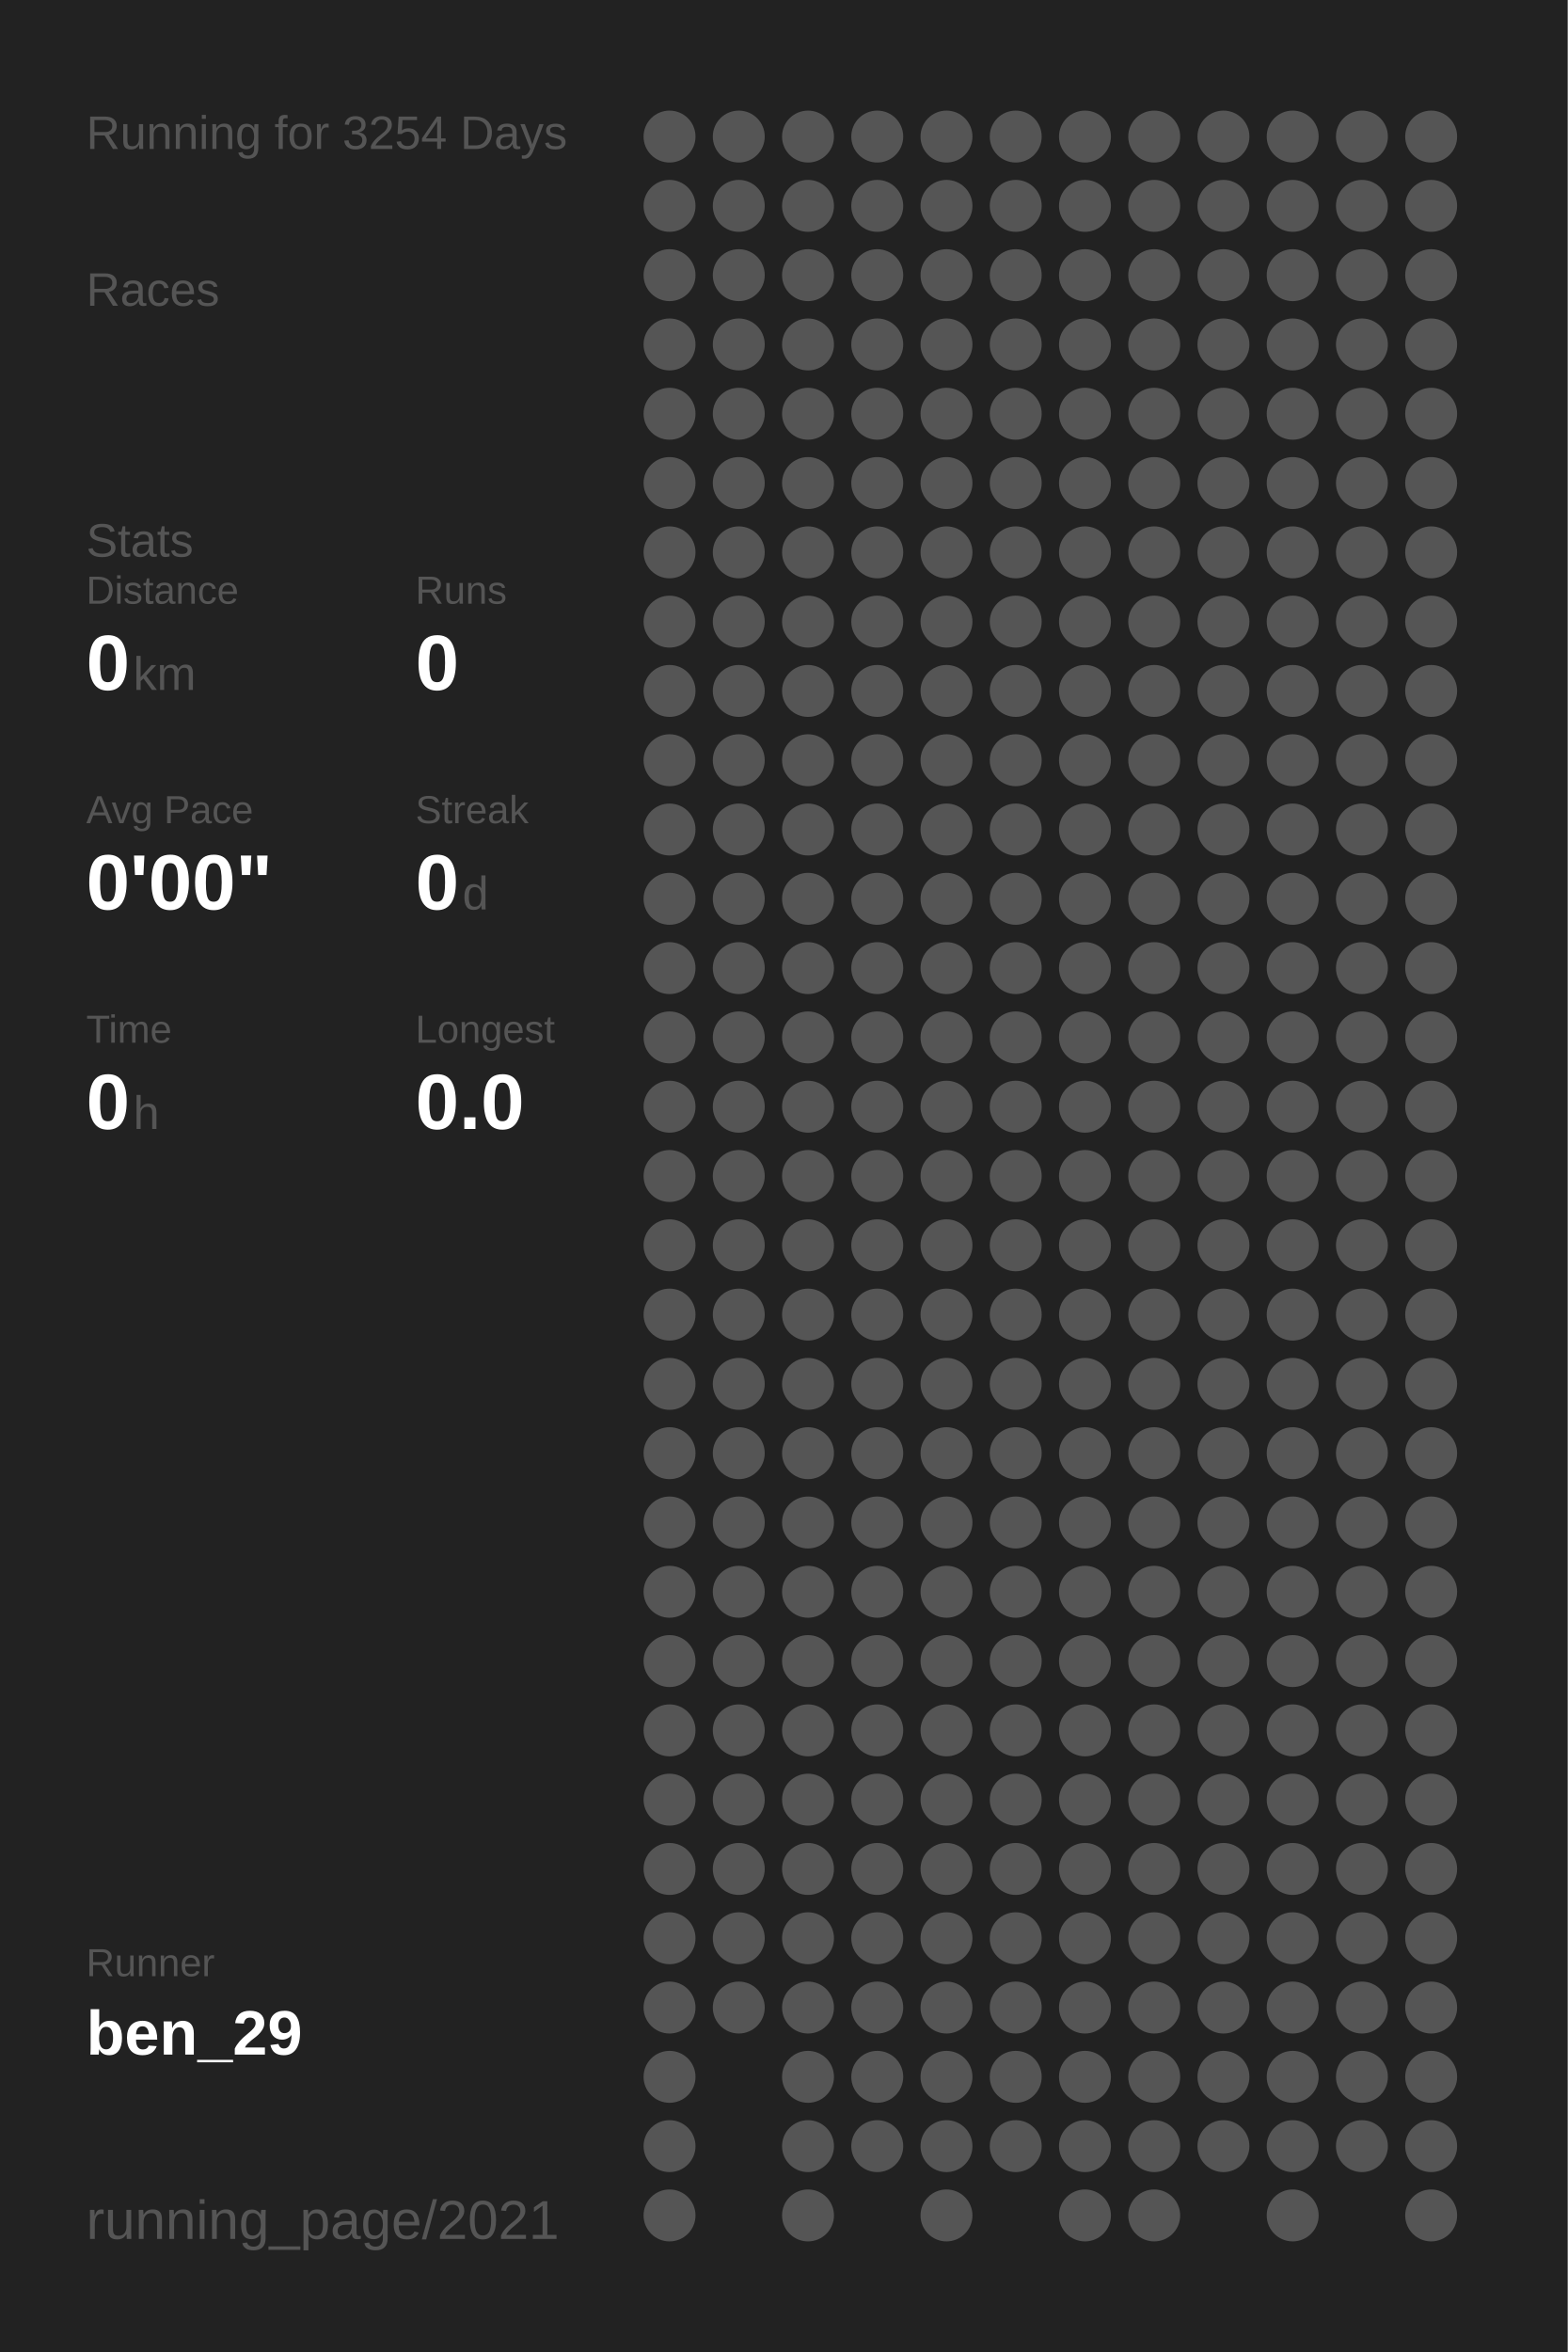
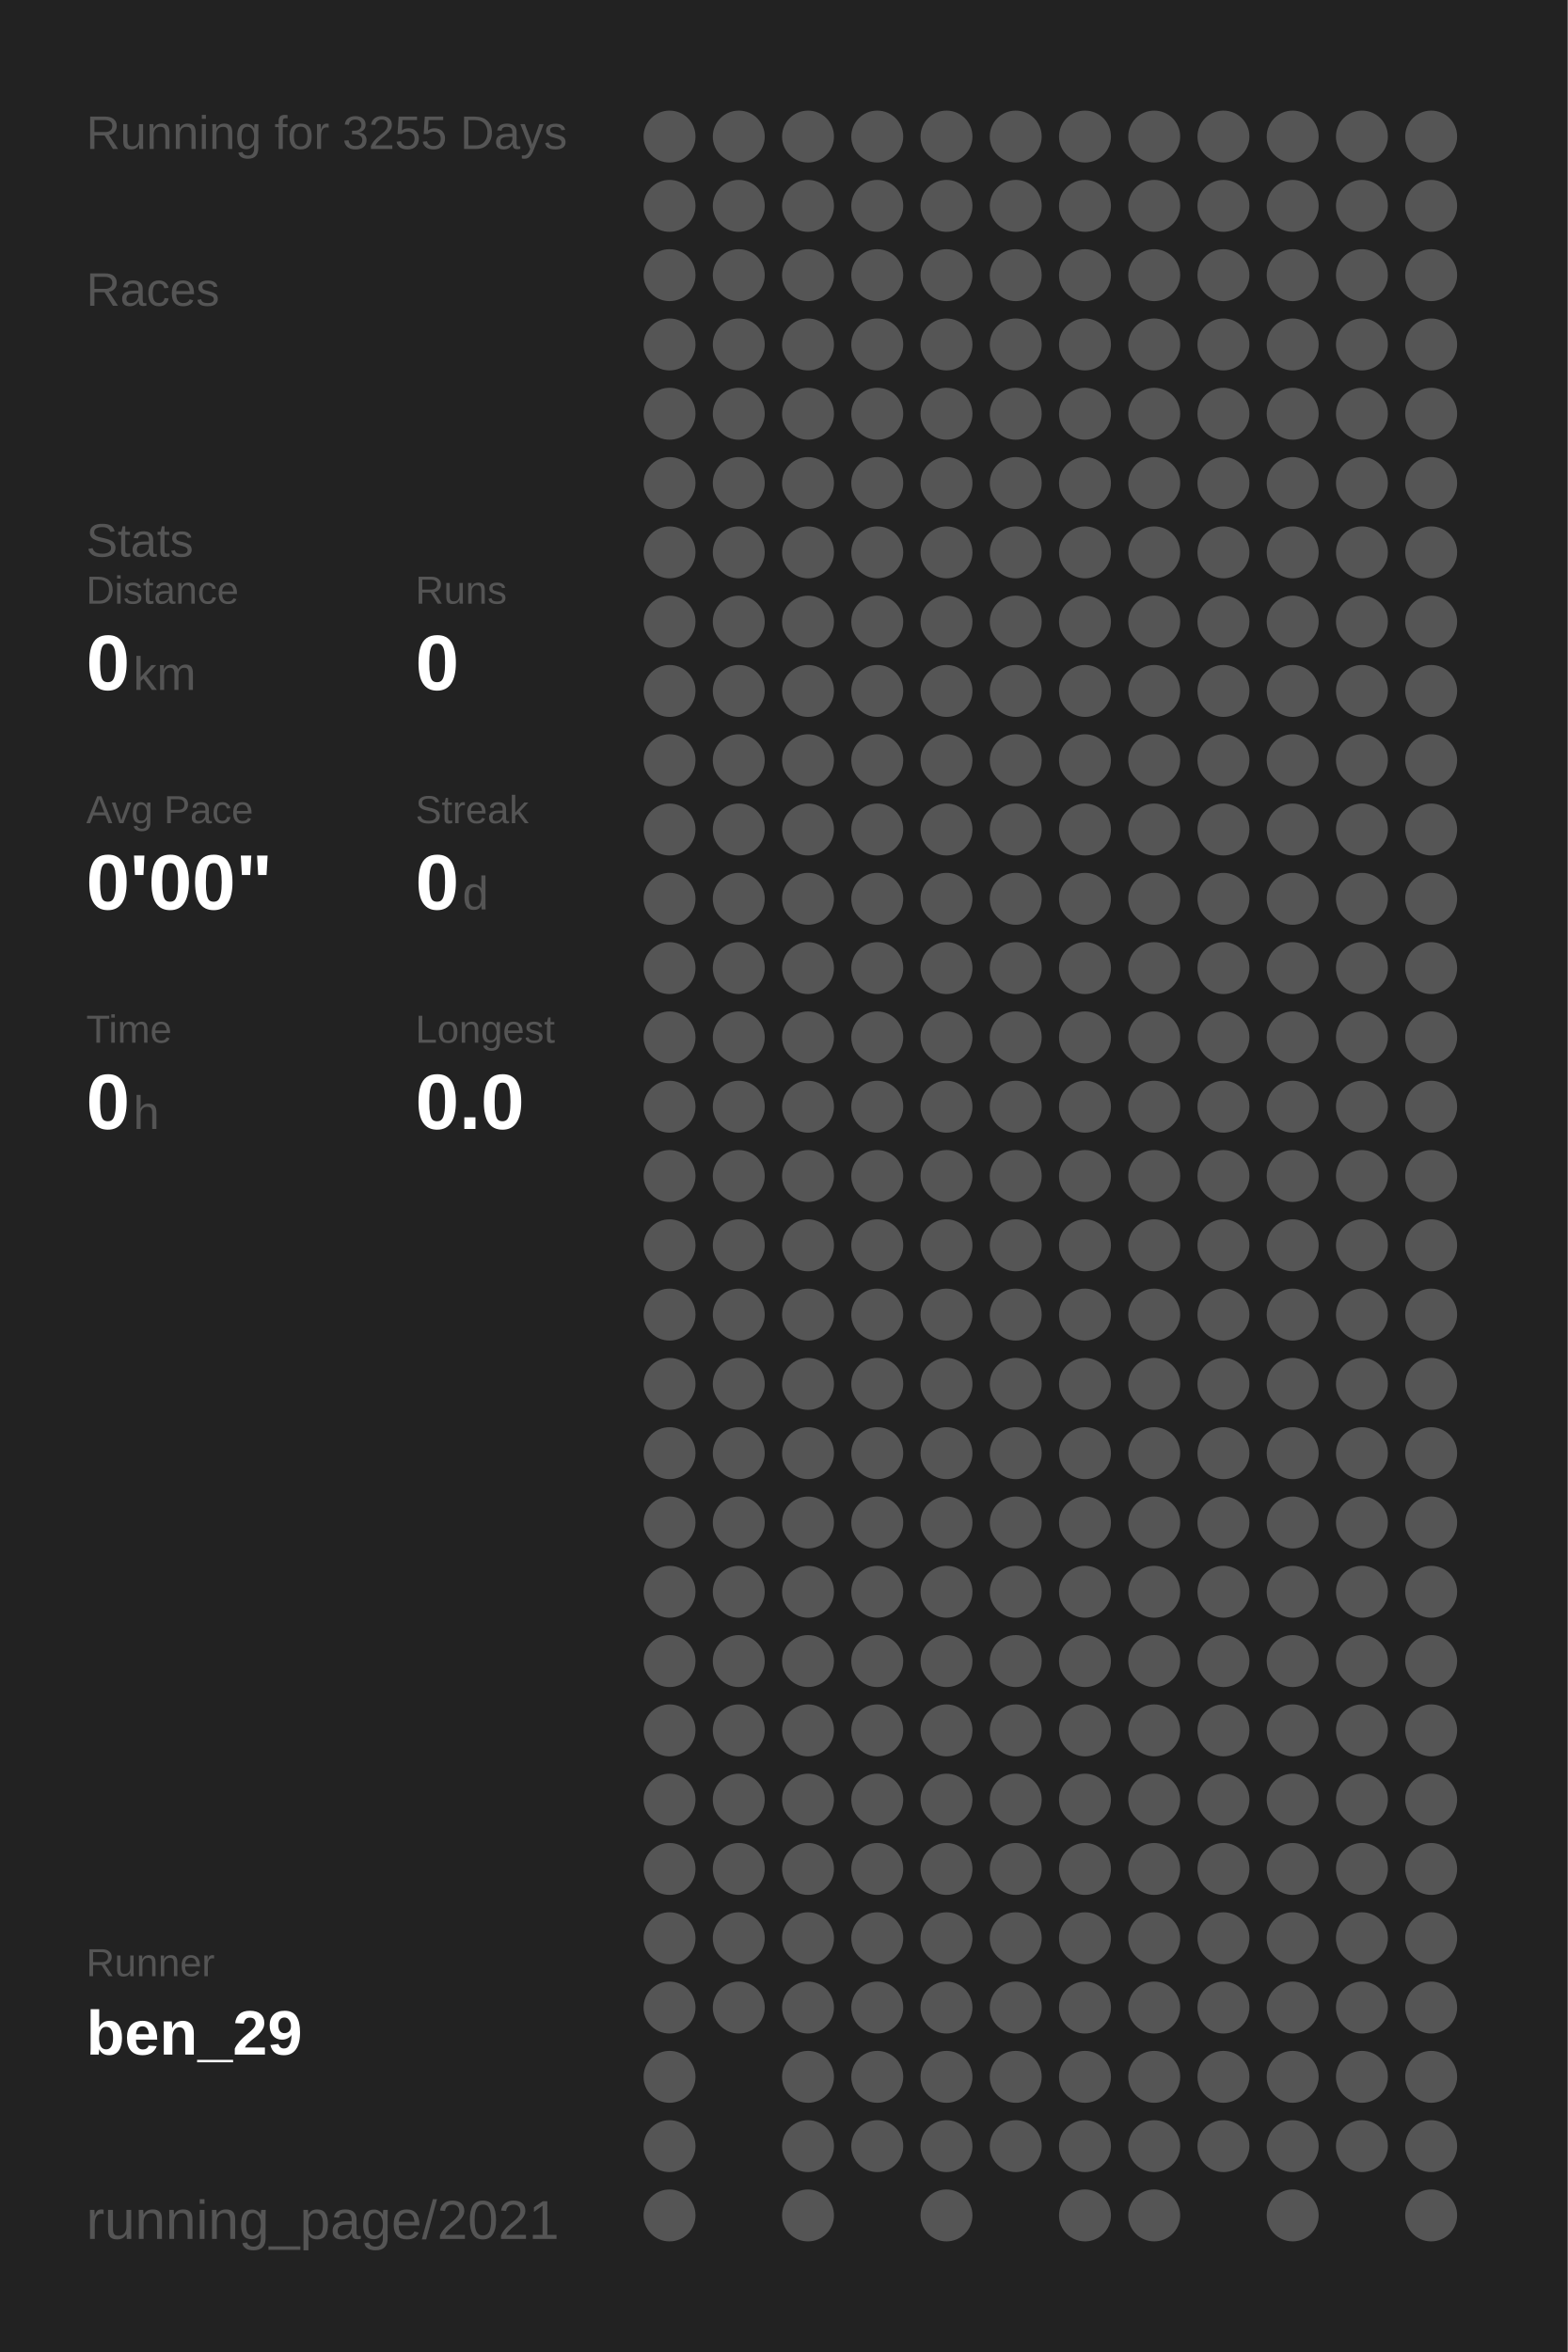
<svg xmlns="http://www.w3.org/2000/svg" baseProfile="full" height="300mm" version="1.1" viewBox="0,0,200,300" width="200mm">
  <defs />
  <rect fill="#222222" height="300" width="200" x="0" y="0" />
-   <text fill="#555555" style="font-size:6px; font-family:Arial;" x="11" y="19">Running for 3254 Days</text>
+   <text fill="#555555" style="font-size:6px; font-family:Arial;" x="11" y="19">Running for 3255 Days</text>
  <text fill="#555555" style="font-size:6px; font-family:Arial;" x="11" y="39">Races</text>
  <text fill="#555555" style="font-size:6px; font-family:Arial;" x="11" y="71">Stats</text>
  <text fill="#555555" style="font-size:5px; font-family:Arial;" x="11" y="77">Distance</text>
  <text fill="#FFFFFF" style="font-size:10px; font-family:Arial; font-weight:bold;" x="11" y="88">0</text>
  <text fill="#555555" style="font-size:6px; font-family:Arial;" x="17" y="88">km</text>
  <text fill="#555555" style="font-size:5px; font-family:Arial;" x="53" y="77">Runs</text>
  <text fill="#FFFFFF" style="font-size:10px; font-family:Arial; font-weight:bold;" x="53" y="88">0</text>
  <text fill="#555555" style="font-size:5px; font-family:Arial;" x="11" y="105">Avg Pace</text>
  <text fill="#FFFFFF" style="font-size:10px; font-family:Arial; font-weight:bold;" x="11" y="116">0'00"</text>
  <text fill="#555555" style="font-size:5px; font-family:Arial;" x="53" y="105">Streak</text>
  <text fill="#FFFFFF" style="font-size:10px; font-family:Arial; font-weight:bold;" x="53" y="116">0</text>
  <text fill="#555555" style="font-size:6px; font-family:Arial;" x="59" y="116">d</text>
  <text fill="#555555" style="font-size:5px; font-family:Arial;" x="11" y="133">Time</text>
  <text fill="#FFFFFF" style="font-size:10px; font-family:Arial; font-weight:bold;" x="11" y="144">0</text>
  <text fill="#555555" style="font-size:6px; font-family:Arial;" x="17" y="144">h</text>
  <text fill="#555555" style="font-size:5px; font-family:Arial;" x="53" y="133">Longest</text>
  <text fill="#FFFFFF" style="font-size:10px; font-family:Arial; font-weight:bold;" x="53" y="144">0.0</text>
  <text fill="#555555" style="font-size:5px; font-family:Arial;" x="11" y="252.065">Runner</text>
  <text fill="#FFFFFF" style="font-size:8px; font-family:Arial; font-weight:bold;" x="11" y="262.065">ben_29</text>
  <text fill="#555555" style="font-size:7px; font-family:Arial;" x="11" y="285.581">running_page/2021</text>
  <circle cx="85.417" cy="17.419" fill="#555555" r="3.312" />
  <circle cx="85.417" cy="26.258" fill="#555555" r="3.312" />
  <circle cx="85.417" cy="35.097" fill="#555555" r="3.312" />
  <circle cx="85.417" cy="43.935" fill="#555555" r="3.312" />
  <circle cx="85.417" cy="52.774" fill="#555555" r="3.312" />
  <circle cx="85.417" cy="61.613" fill="#555555" r="3.312" />
  <circle cx="85.417" cy="70.452" fill="#555555" r="3.312" />
  <circle cx="85.417" cy="79.29" fill="#555555" r="3.312" />
  <circle cx="85.417" cy="88.129" fill="#555555" r="3.312" />
  <circle cx="85.417" cy="96.968" fill="#555555" r="3.312" />
  <circle cx="85.417" cy="105.806" fill="#555555" r="3.312" />
  <circle cx="85.417" cy="114.645" fill="#555555" r="3.312" />
  <circle cx="85.417" cy="123.484" fill="#555555" r="3.312" />
  <circle cx="85.417" cy="132.323" fill="#555555" r="3.312" />
  <circle cx="85.417" cy="141.161" fill="#555555" r="3.312" />
  <circle cx="85.417" cy="150" fill="#555555" r="3.312" />
  <circle cx="85.417" cy="158.839" fill="#555555" r="3.312" />
  <circle cx="85.417" cy="167.677" fill="#555555" r="3.312" />
  <circle cx="85.417" cy="176.516" fill="#555555" r="3.312" />
  <circle cx="85.417" cy="185.355" fill="#555555" r="3.312" />
  <circle cx="85.417" cy="194.194" fill="#555555" r="3.312" />
  <circle cx="85.417" cy="203.032" fill="#555555" r="3.312" />
  <circle cx="85.417" cy="211.871" fill="#555555" r="3.312" />
  <circle cx="85.417" cy="220.71" fill="#555555" r="3.312" />
  <circle cx="85.417" cy="229.548" fill="#555555" r="3.312" />
  <circle cx="85.417" cy="238.387" fill="#555555" r="3.312" />
  <circle cx="85.417" cy="247.226" fill="#555555" r="3.312" />
  <circle cx="85.417" cy="256.065" fill="#555555" r="3.312" />
  <circle cx="85.417" cy="264.903" fill="#555555" r="3.312" />
  <circle cx="85.417" cy="273.742" fill="#555555" r="3.312" />
  <circle cx="85.417" cy="282.581" fill="#555555" r="3.312" />
  <circle cx="94.25" cy="17.419" fill="#555555" r="3.312" />
  <circle cx="94.25" cy="26.258" fill="#555555" r="3.312" />
  <circle cx="94.25" cy="35.097" fill="#555555" r="3.312" />
  <circle cx="94.25" cy="43.935" fill="#555555" r="3.312" />
  <circle cx="94.25" cy="52.774" fill="#555555" r="3.312" />
  <circle cx="94.25" cy="61.613" fill="#555555" r="3.312" />
  <circle cx="94.25" cy="70.452" fill="#555555" r="3.312" />
  <circle cx="94.25" cy="79.29" fill="#555555" r="3.312" />
  <circle cx="94.25" cy="88.129" fill="#555555" r="3.312" />
  <circle cx="94.25" cy="96.968" fill="#555555" r="3.312" />
  <circle cx="94.25" cy="105.806" fill="#555555" r="3.312" />
  <circle cx="94.25" cy="114.645" fill="#555555" r="3.312" />
  <circle cx="94.25" cy="123.484" fill="#555555" r="3.312" />
  <circle cx="94.25" cy="132.323" fill="#555555" r="3.312" />
  <circle cx="94.25" cy="141.161" fill="#555555" r="3.312" />
  <circle cx="94.25" cy="150" fill="#555555" r="3.312" />
  <circle cx="94.25" cy="158.839" fill="#555555" r="3.312" />
  <circle cx="94.25" cy="167.677" fill="#555555" r="3.312" />
  <circle cx="94.25" cy="176.516" fill="#555555" r="3.312" />
  <circle cx="94.25" cy="185.355" fill="#555555" r="3.312" />
  <circle cx="94.25" cy="194.194" fill="#555555" r="3.312" />
  <circle cx="94.25" cy="203.032" fill="#555555" r="3.312" />
  <circle cx="94.25" cy="211.871" fill="#555555" r="3.312" />
  <circle cx="94.25" cy="220.71" fill="#555555" r="3.312" />
  <circle cx="94.25" cy="229.548" fill="#555555" r="3.312" />
  <circle cx="94.25" cy="238.387" fill="#555555" r="3.312" />
  <circle cx="94.25" cy="247.226" fill="#555555" r="3.312" />
  <circle cx="94.25" cy="256.065" fill="#555555" r="3.312" />
  <circle cx="103.083" cy="17.419" fill="#555555" r="3.312" />
  <circle cx="103.083" cy="26.258" fill="#555555" r="3.312" />
  <circle cx="103.083" cy="35.097" fill="#555555" r="3.312" />
  <circle cx="103.083" cy="43.935" fill="#555555" r="3.312" />
  <circle cx="103.083" cy="52.774" fill="#555555" r="3.312" />
  <circle cx="103.083" cy="61.613" fill="#555555" r="3.312" />
  <circle cx="103.083" cy="70.452" fill="#555555" r="3.312" />
  <circle cx="103.083" cy="79.29" fill="#555555" r="3.312" />
  <circle cx="103.083" cy="88.129" fill="#555555" r="3.312" />
  <circle cx="103.083" cy="96.968" fill="#555555" r="3.312" />
  <circle cx="103.083" cy="105.806" fill="#555555" r="3.312" />
  <circle cx="103.083" cy="114.645" fill="#555555" r="3.312" />
  <circle cx="103.083" cy="123.484" fill="#555555" r="3.312" />
  <circle cx="103.083" cy="132.323" fill="#555555" r="3.312" />
  <circle cx="103.083" cy="141.161" fill="#555555" r="3.312" />
  <circle cx="103.083" cy="150" fill="#555555" r="3.312" />
  <circle cx="103.083" cy="158.839" fill="#555555" r="3.312" />
  <circle cx="103.083" cy="167.677" fill="#555555" r="3.312" />
  <circle cx="103.083" cy="176.516" fill="#555555" r="3.312" />
  <circle cx="103.083" cy="185.355" fill="#555555" r="3.312" />
  <circle cx="103.083" cy="194.194" fill="#555555" r="3.312" />
  <circle cx="103.083" cy="203.032" fill="#555555" r="3.312" />
  <circle cx="103.083" cy="211.871" fill="#555555" r="3.312" />
  <circle cx="103.083" cy="220.71" fill="#555555" r="3.312" />
  <circle cx="103.083" cy="229.548" fill="#555555" r="3.312" />
  <circle cx="103.083" cy="238.387" fill="#555555" r="3.312" />
  <circle cx="103.083" cy="247.226" fill="#555555" r="3.312" />
  <circle cx="103.083" cy="256.065" fill="#555555" r="3.312" />
  <circle cx="103.083" cy="264.903" fill="#555555" r="3.312" />
  <circle cx="103.083" cy="273.742" fill="#555555" r="3.312" />
  <circle cx="103.083" cy="282.581" fill="#555555" r="3.312" />
  <circle cx="111.917" cy="17.419" fill="#555555" r="3.312" />
  <circle cx="111.917" cy="26.258" fill="#555555" r="3.312" />
  <circle cx="111.917" cy="35.097" fill="#555555" r="3.312" />
  <circle cx="111.917" cy="43.935" fill="#555555" r="3.312" />
  <circle cx="111.917" cy="52.774" fill="#555555" r="3.312" />
  <circle cx="111.917" cy="61.613" fill="#555555" r="3.312" />
  <circle cx="111.917" cy="70.452" fill="#555555" r="3.312" />
  <circle cx="111.917" cy="79.29" fill="#555555" r="3.312" />
  <circle cx="111.917" cy="88.129" fill="#555555" r="3.312" />
  <circle cx="111.917" cy="96.968" fill="#555555" r="3.312" />
  <circle cx="111.917" cy="105.806" fill="#555555" r="3.312" />
  <circle cx="111.917" cy="114.645" fill="#555555" r="3.312" />
  <circle cx="111.917" cy="123.484" fill="#555555" r="3.312" />
  <circle cx="111.917" cy="132.323" fill="#555555" r="3.312" />
  <circle cx="111.917" cy="141.161" fill="#555555" r="3.312" />
  <circle cx="111.917" cy="150" fill="#555555" r="3.312" />
  <circle cx="111.917" cy="158.839" fill="#555555" r="3.312" />
  <circle cx="111.917" cy="167.677" fill="#555555" r="3.312" />
  <circle cx="111.917" cy="176.516" fill="#555555" r="3.312" />
  <circle cx="111.917" cy="185.355" fill="#555555" r="3.312" />
  <circle cx="111.917" cy="194.194" fill="#555555" r="3.312" />
  <circle cx="111.917" cy="203.032" fill="#555555" r="3.312" />
  <circle cx="111.917" cy="211.871" fill="#555555" r="3.312" />
  <circle cx="111.917" cy="220.71" fill="#555555" r="3.312" />
  <circle cx="111.917" cy="229.548" fill="#555555" r="3.312" />
  <circle cx="111.917" cy="238.387" fill="#555555" r="3.312" />
  <circle cx="111.917" cy="247.226" fill="#555555" r="3.312" />
  <circle cx="111.917" cy="256.065" fill="#555555" r="3.312" />
  <circle cx="111.917" cy="264.903" fill="#555555" r="3.312" />
  <circle cx="111.917" cy="273.742" fill="#555555" r="3.312" />
  <circle cx="120.75" cy="17.419" fill="#555555" r="3.312" />
  <circle cx="120.75" cy="26.258" fill="#555555" r="3.312" />
  <circle cx="120.75" cy="35.097" fill="#555555" r="3.312" />
  <circle cx="120.75" cy="43.935" fill="#555555" r="3.312" />
  <circle cx="120.75" cy="52.774" fill="#555555" r="3.312" />
  <circle cx="120.75" cy="61.613" fill="#555555" r="3.312" />
  <circle cx="120.75" cy="70.452" fill="#555555" r="3.312" />
  <circle cx="120.75" cy="79.29" fill="#555555" r="3.312" />
  <circle cx="120.75" cy="88.129" fill="#555555" r="3.312" />
  <circle cx="120.75" cy="96.968" fill="#555555" r="3.312" />
  <circle cx="120.75" cy="105.806" fill="#555555" r="3.312" />
  <circle cx="120.75" cy="114.645" fill="#555555" r="3.312" />
  <circle cx="120.75" cy="123.484" fill="#555555" r="3.312" />
  <circle cx="120.75" cy="132.323" fill="#555555" r="3.312" />
  <circle cx="120.75" cy="141.161" fill="#555555" r="3.312" />
  <circle cx="120.75" cy="150" fill="#555555" r="3.312" />
  <circle cx="120.75" cy="158.839" fill="#555555" r="3.312" />
  <circle cx="120.75" cy="167.677" fill="#555555" r="3.312" />
  <circle cx="120.75" cy="176.516" fill="#555555" r="3.312" />
  <circle cx="120.75" cy="185.355" fill="#555555" r="3.312" />
  <circle cx="120.75" cy="194.194" fill="#555555" r="3.312" />
  <circle cx="120.75" cy="203.032" fill="#555555" r="3.312" />
  <circle cx="120.75" cy="211.871" fill="#555555" r="3.312" />
  <circle cx="120.75" cy="220.71" fill="#555555" r="3.312" />
  <circle cx="120.75" cy="229.548" fill="#555555" r="3.312" />
  <circle cx="120.75" cy="238.387" fill="#555555" r="3.312" />
  <circle cx="120.75" cy="247.226" fill="#555555" r="3.312" />
  <circle cx="120.75" cy="256.065" fill="#555555" r="3.312" />
  <circle cx="120.75" cy="264.903" fill="#555555" r="3.312" />
  <circle cx="120.75" cy="273.742" fill="#555555" r="3.312" />
  <circle cx="120.75" cy="282.581" fill="#555555" r="3.312" />
  <circle cx="129.583" cy="17.419" fill="#555555" r="3.312" />
  <circle cx="129.583" cy="26.258" fill="#555555" r="3.312" />
  <circle cx="129.583" cy="35.097" fill="#555555" r="3.312" />
  <circle cx="129.583" cy="43.935" fill="#555555" r="3.312" />
  <circle cx="129.583" cy="52.774" fill="#555555" r="3.312" />
  <circle cx="129.583" cy="61.613" fill="#555555" r="3.312" />
  <circle cx="129.583" cy="70.452" fill="#555555" r="3.312" />
  <circle cx="129.583" cy="79.29" fill="#555555" r="3.312" />
  <circle cx="129.583" cy="88.129" fill="#555555" r="3.312" />
  <circle cx="129.583" cy="96.968" fill="#555555" r="3.312" />
  <circle cx="129.583" cy="105.806" fill="#555555" r="3.312" />
  <circle cx="129.583" cy="114.645" fill="#555555" r="3.312" />
  <circle cx="129.583" cy="123.484" fill="#555555" r="3.312" />
  <circle cx="129.583" cy="132.323" fill="#555555" r="3.312" />
  <circle cx="129.583" cy="141.161" fill="#555555" r="3.312" />
  <circle cx="129.583" cy="150" fill="#555555" r="3.312" />
  <circle cx="129.583" cy="158.839" fill="#555555" r="3.312" />
  <circle cx="129.583" cy="167.677" fill="#555555" r="3.312" />
  <circle cx="129.583" cy="176.516" fill="#555555" r="3.312" />
  <circle cx="129.583" cy="185.355" fill="#555555" r="3.312" />
  <circle cx="129.583" cy="194.194" fill="#555555" r="3.312" />
  <circle cx="129.583" cy="203.032" fill="#555555" r="3.312" />
  <circle cx="129.583" cy="211.871" fill="#555555" r="3.312" />
  <circle cx="129.583" cy="220.71" fill="#555555" r="3.312" />
  <circle cx="129.583" cy="229.548" fill="#555555" r="3.312" />
  <circle cx="129.583" cy="238.387" fill="#555555" r="3.312" />
  <circle cx="129.583" cy="247.226" fill="#555555" r="3.312" />
  <circle cx="129.583" cy="256.065" fill="#555555" r="3.312" />
  <circle cx="129.583" cy="264.903" fill="#555555" r="3.312" />
  <circle cx="129.583" cy="273.742" fill="#555555" r="3.312" />
  <circle cx="138.417" cy="17.419" fill="#555555" r="3.312" />
  <circle cx="138.417" cy="26.258" fill="#555555" r="3.312" />
  <circle cx="138.417" cy="35.097" fill="#555555" r="3.312" />
  <circle cx="138.417" cy="43.935" fill="#555555" r="3.312" />
  <circle cx="138.417" cy="52.774" fill="#555555" r="3.312" />
  <circle cx="138.417" cy="61.613" fill="#555555" r="3.312" />
  <circle cx="138.417" cy="70.452" fill="#555555" r="3.312" />
  <circle cx="138.417" cy="79.29" fill="#555555" r="3.312" />
  <circle cx="138.417" cy="88.129" fill="#555555" r="3.312" />
  <circle cx="138.417" cy="96.968" fill="#555555" r="3.312" />
  <circle cx="138.417" cy="105.806" fill="#555555" r="3.312" />
  <circle cx="138.417" cy="114.645" fill="#555555" r="3.312" />
  <circle cx="138.417" cy="123.484" fill="#555555" r="3.312" />
  <circle cx="138.417" cy="132.323" fill="#555555" r="3.312" />
  <circle cx="138.417" cy="141.161" fill="#555555" r="3.312" />
  <circle cx="138.417" cy="150" fill="#555555" r="3.312" />
  <circle cx="138.417" cy="158.839" fill="#555555" r="3.312" />
  <circle cx="138.417" cy="167.677" fill="#555555" r="3.312" />
  <circle cx="138.417" cy="176.516" fill="#555555" r="3.312" />
  <circle cx="138.417" cy="185.355" fill="#555555" r="3.312" />
  <circle cx="138.417" cy="194.194" fill="#555555" r="3.312" />
  <circle cx="138.417" cy="203.032" fill="#555555" r="3.312" />
  <circle cx="138.417" cy="211.871" fill="#555555" r="3.312" />
  <circle cx="138.417" cy="220.71" fill="#555555" r="3.312" />
  <circle cx="138.417" cy="229.548" fill="#555555" r="3.312" />
  <circle cx="138.417" cy="238.387" fill="#555555" r="3.312" />
  <circle cx="138.417" cy="247.226" fill="#555555" r="3.312" />
  <circle cx="138.417" cy="256.065" fill="#555555" r="3.312" />
  <circle cx="138.417" cy="264.903" fill="#555555" r="3.312" />
  <circle cx="138.417" cy="273.742" fill="#555555" r="3.312" />
  <circle cx="138.417" cy="282.581" fill="#555555" r="3.312" />
  <circle cx="147.25" cy="17.419" fill="#555555" r="3.312" />
  <circle cx="147.25" cy="26.258" fill="#555555" r="3.312" />
  <circle cx="147.25" cy="35.097" fill="#555555" r="3.312" />
  <circle cx="147.25" cy="43.935" fill="#555555" r="3.312" />
  <circle cx="147.25" cy="52.774" fill="#555555" r="3.312" />
  <circle cx="147.25" cy="61.613" fill="#555555" r="3.312" />
  <circle cx="147.25" cy="70.452" fill="#555555" r="3.312" />
  <circle cx="147.25" cy="79.29" fill="#555555" r="3.312" />
  <circle cx="147.25" cy="88.129" fill="#555555" r="3.312" />
  <circle cx="147.25" cy="96.968" fill="#555555" r="3.312" />
  <circle cx="147.25" cy="105.806" fill="#555555" r="3.312" />
  <circle cx="147.25" cy="114.645" fill="#555555" r="3.312" />
  <circle cx="147.25" cy="123.484" fill="#555555" r="3.312" />
  <circle cx="147.25" cy="132.323" fill="#555555" r="3.312" />
  <circle cx="147.25" cy="141.161" fill="#555555" r="3.312" />
  <circle cx="147.25" cy="150" fill="#555555" r="3.312" />
  <circle cx="147.25" cy="158.839" fill="#555555" r="3.312" />
  <circle cx="147.25" cy="167.677" fill="#555555" r="3.312" />
  <circle cx="147.25" cy="176.516" fill="#555555" r="3.312" />
  <circle cx="147.25" cy="185.355" fill="#555555" r="3.312" />
  <circle cx="147.25" cy="194.194" fill="#555555" r="3.312" />
  <circle cx="147.25" cy="203.032" fill="#555555" r="3.312" />
  <circle cx="147.25" cy="211.871" fill="#555555" r="3.312" />
  <circle cx="147.25" cy="220.71" fill="#555555" r="3.312" />
  <circle cx="147.25" cy="229.548" fill="#555555" r="3.312" />
  <circle cx="147.25" cy="238.387" fill="#555555" r="3.312" />
  <circle cx="147.25" cy="247.226" fill="#555555" r="3.312" />
  <circle cx="147.25" cy="256.065" fill="#555555" r="3.312" />
  <circle cx="147.25" cy="264.903" fill="#555555" r="3.312" />
  <circle cx="147.25" cy="273.742" fill="#555555" r="3.312" />
  <circle cx="147.25" cy="282.581" fill="#555555" r="3.312" />
  <circle cx="156.083" cy="17.419" fill="#555555" r="3.312" />
  <circle cx="156.083" cy="26.258" fill="#555555" r="3.312" />
  <circle cx="156.083" cy="35.097" fill="#555555" r="3.312" />
  <circle cx="156.083" cy="43.935" fill="#555555" r="3.312" />
  <circle cx="156.083" cy="52.774" fill="#555555" r="3.312" />
  <circle cx="156.083" cy="61.613" fill="#555555" r="3.312" />
  <circle cx="156.083" cy="70.452" fill="#555555" r="3.312" />
  <circle cx="156.083" cy="79.29" fill="#555555" r="3.312" />
  <circle cx="156.083" cy="88.129" fill="#555555" r="3.312" />
  <circle cx="156.083" cy="96.968" fill="#555555" r="3.312" />
  <circle cx="156.083" cy="105.806" fill="#555555" r="3.312" />
  <circle cx="156.083" cy="114.645" fill="#555555" r="3.312" />
  <circle cx="156.083" cy="123.484" fill="#555555" r="3.312" />
  <circle cx="156.083" cy="132.323" fill="#555555" r="3.312" />
  <circle cx="156.083" cy="141.161" fill="#555555" r="3.312" />
  <circle cx="156.083" cy="150" fill="#555555" r="3.312" />
  <circle cx="156.083" cy="158.839" fill="#555555" r="3.312" />
  <circle cx="156.083" cy="167.677" fill="#555555" r="3.312" />
  <circle cx="156.083" cy="176.516" fill="#555555" r="3.312" />
  <circle cx="156.083" cy="185.355" fill="#555555" r="3.312" />
  <circle cx="156.083" cy="194.194" fill="#555555" r="3.312" />
  <circle cx="156.083" cy="203.032" fill="#555555" r="3.312" />
  <circle cx="156.083" cy="211.871" fill="#555555" r="3.312" />
  <circle cx="156.083" cy="220.71" fill="#555555" r="3.312" />
  <circle cx="156.083" cy="229.548" fill="#555555" r="3.312" />
  <circle cx="156.083" cy="238.387" fill="#555555" r="3.312" />
  <circle cx="156.083" cy="247.226" fill="#555555" r="3.312" />
  <circle cx="156.083" cy="256.065" fill="#555555" r="3.312" />
  <circle cx="156.083" cy="264.903" fill="#555555" r="3.312" />
  <circle cx="156.083" cy="273.742" fill="#555555" r="3.312" />
  <circle cx="164.917" cy="17.419" fill="#555555" r="3.312" />
  <circle cx="164.917" cy="26.258" fill="#555555" r="3.312" />
  <circle cx="164.917" cy="35.097" fill="#555555" r="3.312" />
  <circle cx="164.917" cy="43.935" fill="#555555" r="3.312" />
  <circle cx="164.917" cy="52.774" fill="#555555" r="3.312" />
  <circle cx="164.917" cy="61.613" fill="#555555" r="3.312" />
  <circle cx="164.917" cy="70.452" fill="#555555" r="3.312" />
  <circle cx="164.917" cy="79.29" fill="#555555" r="3.312" />
  <circle cx="164.917" cy="88.129" fill="#555555" r="3.312" />
  <circle cx="164.917" cy="96.968" fill="#555555" r="3.312" />
  <circle cx="164.917" cy="105.806" fill="#555555" r="3.312" />
  <circle cx="164.917" cy="114.645" fill="#555555" r="3.312" />
  <circle cx="164.917" cy="123.484" fill="#555555" r="3.312" />
  <circle cx="164.917" cy="132.323" fill="#555555" r="3.312" />
  <circle cx="164.917" cy="141.161" fill="#555555" r="3.312" />
  <circle cx="164.917" cy="150" fill="#555555" r="3.312" />
  <circle cx="164.917" cy="158.839" fill="#555555" r="3.312" />
  <circle cx="164.917" cy="167.677" fill="#555555" r="3.312" />
  <circle cx="164.917" cy="176.516" fill="#555555" r="3.312" />
  <circle cx="164.917" cy="185.355" fill="#555555" r="3.312" />
  <circle cx="164.917" cy="194.194" fill="#555555" r="3.312" />
  <circle cx="164.917" cy="203.032" fill="#555555" r="3.312" />
  <circle cx="164.917" cy="211.871" fill="#555555" r="3.312" />
  <circle cx="164.917" cy="220.71" fill="#555555" r="3.312" />
  <circle cx="164.917" cy="229.548" fill="#555555" r="3.312" />
  <circle cx="164.917" cy="238.387" fill="#555555" r="3.312" />
  <circle cx="164.917" cy="247.226" fill="#555555" r="3.312" />
  <circle cx="164.917" cy="256.065" fill="#555555" r="3.312" />
  <circle cx="164.917" cy="264.903" fill="#555555" r="3.312" />
  <circle cx="164.917" cy="273.742" fill="#555555" r="3.312" />
  <circle cx="164.917" cy="282.581" fill="#555555" r="3.312" />
  <circle cx="173.75" cy="17.419" fill="#555555" r="3.312" />
  <circle cx="173.75" cy="26.258" fill="#555555" r="3.312" />
  <circle cx="173.75" cy="35.097" fill="#555555" r="3.312" />
  <circle cx="173.75" cy="43.935" fill="#555555" r="3.312" />
  <circle cx="173.75" cy="52.774" fill="#555555" r="3.312" />
  <circle cx="173.75" cy="61.613" fill="#555555" r="3.312" />
  <circle cx="173.75" cy="70.452" fill="#555555" r="3.312" />
  <circle cx="173.75" cy="79.29" fill="#555555" r="3.312" />
  <circle cx="173.75" cy="88.129" fill="#555555" r="3.312" />
  <circle cx="173.75" cy="96.968" fill="#555555" r="3.312" />
  <circle cx="173.75" cy="105.806" fill="#555555" r="3.312" />
  <circle cx="173.75" cy="114.645" fill="#555555" r="3.312" />
  <circle cx="173.75" cy="123.484" fill="#555555" r="3.312" />
  <circle cx="173.75" cy="132.323" fill="#555555" r="3.312" />
  <circle cx="173.75" cy="141.161" fill="#555555" r="3.312" />
  <circle cx="173.75" cy="150" fill="#555555" r="3.312" />
  <circle cx="173.75" cy="158.839" fill="#555555" r="3.312" />
  <circle cx="173.75" cy="167.677" fill="#555555" r="3.312" />
  <circle cx="173.75" cy="176.516" fill="#555555" r="3.312" />
  <circle cx="173.75" cy="185.355" fill="#555555" r="3.312" />
  <circle cx="173.75" cy="194.194" fill="#555555" r="3.312" />
  <circle cx="173.75" cy="203.032" fill="#555555" r="3.312" />
  <circle cx="173.75" cy="211.871" fill="#555555" r="3.312" />
  <circle cx="173.75" cy="220.71" fill="#555555" r="3.312" />
  <circle cx="173.75" cy="229.548" fill="#555555" r="3.312" />
  <circle cx="173.75" cy="238.387" fill="#555555" r="3.312" />
  <circle cx="173.75" cy="247.226" fill="#555555" r="3.312" />
  <circle cx="173.75" cy="256.065" fill="#555555" r="3.312" />
  <circle cx="173.75" cy="264.903" fill="#555555" r="3.312" />
  <circle cx="173.75" cy="273.742" fill="#555555" r="3.312" />
  <circle cx="182.583" cy="17.419" fill="#555555" r="3.312" />
  <circle cx="182.583" cy="26.258" fill="#555555" r="3.312" />
  <circle cx="182.583" cy="35.097" fill="#555555" r="3.312" />
  <circle cx="182.583" cy="43.935" fill="#555555" r="3.312" />
  <circle cx="182.583" cy="52.774" fill="#555555" r="3.312" />
  <circle cx="182.583" cy="61.613" fill="#555555" r="3.312" />
  <circle cx="182.583" cy="70.452" fill="#555555" r="3.312" />
  <circle cx="182.583" cy="79.29" fill="#555555" r="3.312" />
  <circle cx="182.583" cy="88.129" fill="#555555" r="3.312" />
  <circle cx="182.583" cy="96.968" fill="#555555" r="3.312" />
  <circle cx="182.583" cy="105.806" fill="#555555" r="3.312" />
  <circle cx="182.583" cy="114.645" fill="#555555" r="3.312" />
  <circle cx="182.583" cy="123.484" fill="#555555" r="3.312" />
  <circle cx="182.583" cy="132.323" fill="#555555" r="3.312" />
  <circle cx="182.583" cy="141.161" fill="#555555" r="3.312" />
  <circle cx="182.583" cy="150" fill="#555555" r="3.312" />
  <circle cx="182.583" cy="158.839" fill="#555555" r="3.312" />
  <circle cx="182.583" cy="167.677" fill="#555555" r="3.312" />
  <circle cx="182.583" cy="176.516" fill="#555555" r="3.312" />
  <circle cx="182.583" cy="185.355" fill="#555555" r="3.312" />
  <circle cx="182.583" cy="194.194" fill="#555555" r="3.312" />
  <circle cx="182.583" cy="203.032" fill="#555555" r="3.312" />
  <circle cx="182.583" cy="211.871" fill="#555555" r="3.312" />
  <circle cx="182.583" cy="220.71" fill="#555555" r="3.312" />
  <circle cx="182.583" cy="229.548" fill="#555555" r="3.312" />
  <circle cx="182.583" cy="238.387" fill="#555555" r="3.312" />
  <circle cx="182.583" cy="247.226" fill="#555555" r="3.312" />
  <circle cx="182.583" cy="256.065" fill="#555555" r="3.312" />
  <circle cx="182.583" cy="264.903" fill="#555555" r="3.312" />
  <circle cx="182.583" cy="273.742" fill="#555555" r="3.312" />
  <circle cx="182.583" cy="282.581" fill="#555555" r="3.312" />
</svg>
